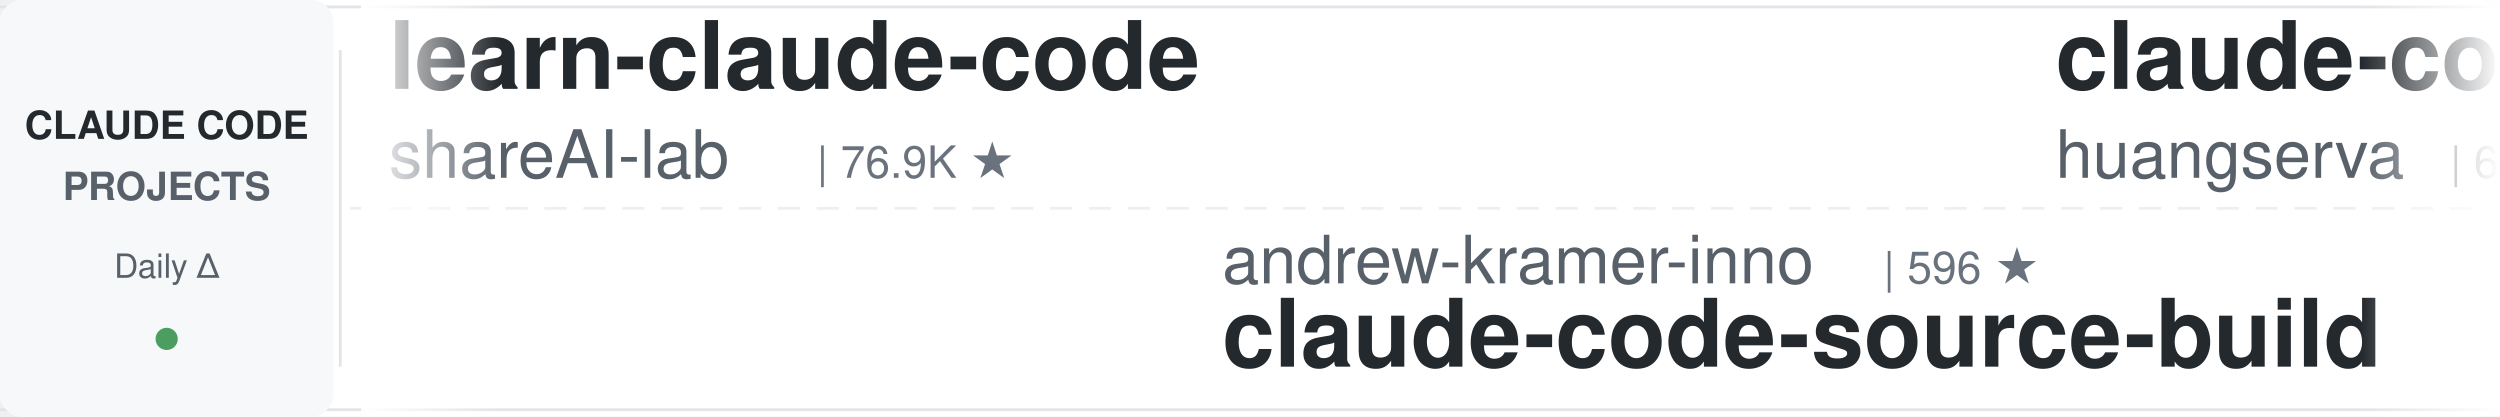
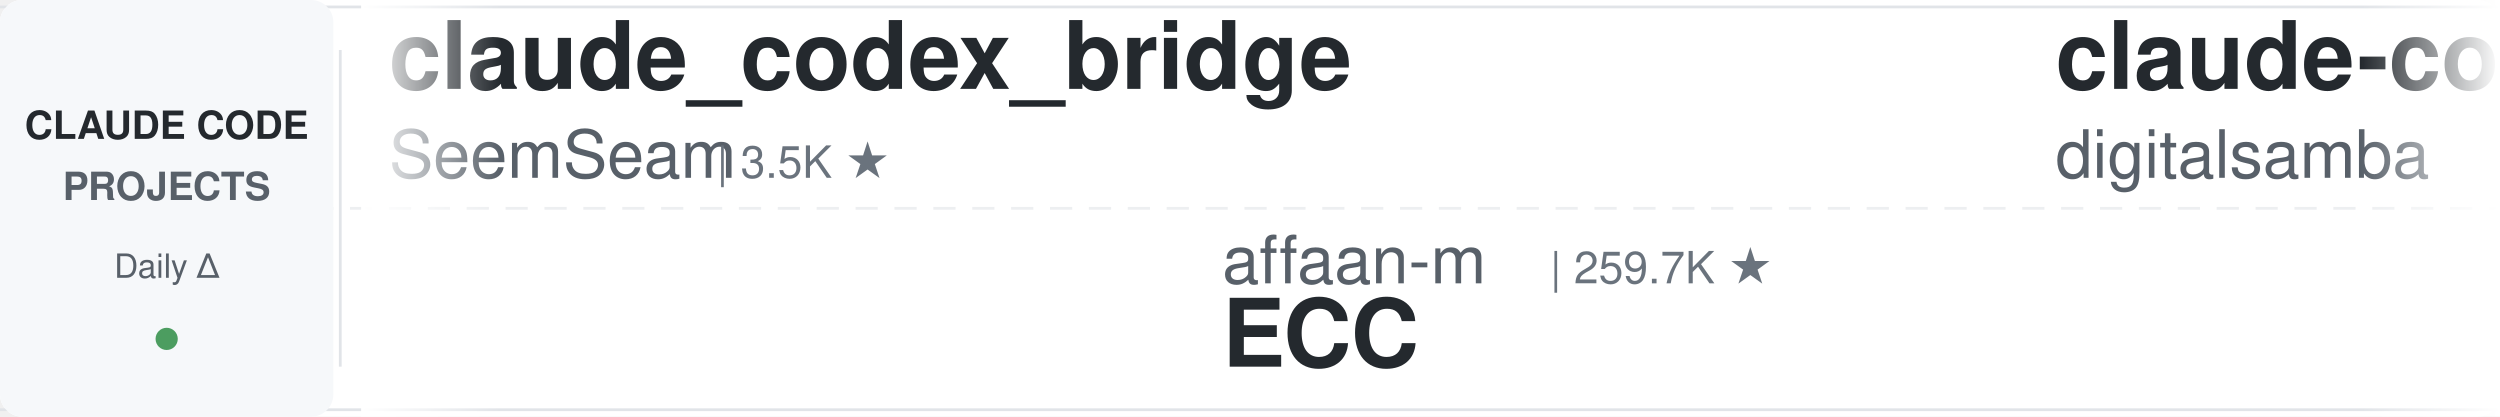
<svg xmlns="http://www.w3.org/2000/svg" width="900" height="150">
  <defs>
    <linearGradient id="leftFade" x1="0%" y1="0%" x2="100%" y2="0%">
      <stop offset="0%" style="stop-color:#ffffff;stop-opacity:1" />
      <stop offset="100%" style="stop-color:#ffffff;stop-opacity:0" />
    </linearGradient>
    <linearGradient id="rightFade" x1="0%" y1="0%" x2="100%" y2="0%">
      <stop offset="0%" style="stop-color:#ffffff;stop-opacity:0" />
      <stop offset="100%" style="stop-color:#ffffff;stop-opacity:1" />
    </linearGradient>
  </defs>
  <rect width="900" height="150" fill="#ffffff" rx="8" />
  <rect x="0" y="2" width="900" height="1" fill="#e1e4e8" />
  <rect x="0" y="147" width="900" height="1" fill="#e1e4e8" />
  <line x1="0" y1="75" x2="900" y2="75" stroke="#e1e4e8" stroke-width="1" stroke-dasharray="8 6" opacity="0.6" />
  <rect x="0" y="0" width="120" height="150" fill="#f6f8fa" rx="8" />
  <text x="60" y="50" font-family="-apple-system, BlinkMacSystemFont, 'Segoe UI', Helvetica, Arial, sans-serif" font-size="14" font-weight="600" fill="#24292e" text-anchor="middle">CLAUDE CODE</text>
  <text x="60" y="72" font-family="-apple-system, BlinkMacSystemFont, 'Segoe UI', Helvetica, Arial, sans-serif" font-size="14" font-weight="600" fill="#586069" text-anchor="middle">PROJECTS</text>
  <text x="60" y="100" font-family="-apple-system, BlinkMacSystemFont, 'Segoe UI', Helvetica, Arial, sans-serif" font-size="12" font-weight="500" fill="#586069" text-anchor="middle">Daily Δ</text>
  <circle cx="60" cy="122" r="4" fill="#22863a" opacity="0.8" />
  <rect x="122" y="18" width="1" height="114" fill="#e1e4e8" />
  <clipPath id="tickerClip">
    <rect x="130" y="0" width="770" height="150" />
  </clipPath>
  <g clip-path="url(#tickerClip)">
    <g id="tickerItems">
      <animateTransform attributeName="transform" attributeType="XML" type="translate" from="0 0" to="-3000 0" dur="54s" repeatCount="indefinite" />
      <g transform="translate(0, 0)">
-         <text x="140" y="32" font-family="-apple-system, BlinkMacSystemFont, 'Segoe UI', Helvetica, Arial, sans-serif" font-size="34" font-weight="600" fill="#24292e">learn-claude-code</text>
-         <text x="140" y="64" font-family="-apple-system, BlinkMacSystemFont, 'Segoe UI', Helvetica, Arial, sans-serif" font-size="24" font-weight="400" fill="#586069">shareAI-lab</text>
-         <text x="294" y="64" font-family="-apple-system, BlinkMacSystemFont, 'Segoe UI', Helvetica, Arial, sans-serif" font-size="16" font-weight="500" fill="#6a737d">| 76.9K ★</text>
+         <text x="140" y="32" font-family="-apple-system, BlinkMacSystemFont, 'Segoe UI', Helvetica, Arial, sans-serif" font-size="34" font-weight="600" fill="#24292e">claude_codex_bridge</text>
+         <text x="140" y="64" font-family="-apple-system, BlinkMacSystemFont, 'Segoe UI', Helvetica, Arial, sans-serif" font-size="24" font-weight="400" fill="#586069">SeemSeam</text>
+         <text x="258" y="64" font-family="-apple-system, BlinkMacSystemFont, 'Segoe UI', Helvetica, Arial, sans-serif" font-size="16" font-weight="500" fill="#6a737d">| 3.5K ★</text>
      </g>
      <g transform="translate(300, 0)">
-         <text x="140" y="102" font-family="-apple-system, BlinkMacSystemFont, 'Segoe UI', Helvetica, Arial, sans-serif" font-size="24" font-weight="400" fill="#586069">andrew-kramer-inno</text>
-         <text x="378" y="102" font-family="-apple-system, BlinkMacSystemFont, 'Segoe UI', Helvetica, Arial, sans-serif" font-size="16" font-weight="500" fill="#6a737d">| 596 ★</text>
-         <text x="140" y="132" font-family="-apple-system, BlinkMacSystemFont, 'Segoe UI', Helvetica, Arial, sans-serif" font-size="34" font-weight="600" fill="#24292e">claude-code-source-build</text>
+         <text x="140" y="102" font-family="-apple-system, BlinkMacSystemFont, 'Segoe UI', Helvetica, Arial, sans-serif" font-size="24" font-weight="400" fill="#586069">affaan-m</text>
+         <text x="258" y="102" font-family="-apple-system, BlinkMacSystemFont, 'Segoe UI', Helvetica, Arial, sans-serif" font-size="16" font-weight="500" fill="#6a737d">| 259.7K ★</text>
+         <text x="140" y="132" font-family="-apple-system, BlinkMacSystemFont, 'Segoe UI', Helvetica, Arial, sans-serif" font-size="34" font-weight="600" fill="#24292e">ECC</text>
      </g>
      <g transform="translate(600, 0)">
-         <text x="140" y="32" font-family="-apple-system, BlinkMacSystemFont, 'Segoe UI', Helvetica, Arial, sans-serif" font-size="34" font-weight="600" fill="#24292e">claude-code-cli</text>
-         <text x="140" y="64" font-family="-apple-system, BlinkMacSystemFont, 'Segoe UI', Helvetica, Arial, sans-serif" font-size="24" font-weight="400" fill="#586069">huangserva</text>
-         <text x="282" y="64" font-family="-apple-system, BlinkMacSystemFont, 'Segoe UI', Helvetica, Arial, sans-serif" font-size="16" font-weight="500" fill="#6a737d">| 628 ★</text>
+         <text x="140" y="32" font-family="-apple-system, BlinkMacSystemFont, 'Segoe UI', Helvetica, Arial, sans-serif" font-size="34" font-weight="600" fill="#24292e">claude-code-video-toolki...</text>
+         <text x="140" y="64" font-family="-apple-system, BlinkMacSystemFont, 'Segoe UI', Helvetica, Arial, sans-serif" font-size="24" font-weight="400" fill="#586069">digitalsamba</text>
+         <text x="306" y="64" font-family="-apple-system, BlinkMacSystemFont, 'Segoe UI', Helvetica, Arial, sans-serif" font-size="16" font-weight="500" fill="#6a737d">| 2.1K ★</text>
      </g>
      <g transform="translate(900, 0)">
-         <text x="140" y="102" font-family="-apple-system, BlinkMacSystemFont, 'Segoe UI', Helvetica, Arial, sans-serif" font-size="24" font-weight="400" fill="#586069">xu-xiang</text>
-         <text x="258" y="102" font-family="-apple-system, BlinkMacSystemFont, 'Segoe UI', Helvetica, Arial, sans-serif" font-size="16" font-weight="500" fill="#6a737d">| 1.9K ★</text>
-         <text x="140" y="132" font-family="-apple-system, BlinkMacSystemFont, 'Segoe UI', Helvetica, Arial, sans-serif" font-size="34" font-weight="600" fill="#24292e">everything-claude-code-z...</text>
+         <text x="140" y="102" font-family="-apple-system, BlinkMacSystemFont, 'Segoe UI', Helvetica, Arial, sans-serif" font-size="24" font-weight="400" fill="#586069">frankbria</text>
+         <text x="270" y="102" font-family="-apple-system, BlinkMacSystemFont, 'Segoe UI', Helvetica, Arial, sans-serif" font-size="16" font-weight="500" fill="#6a737d">| 9.6K ★</text>
+         <text x="140" y="132" font-family="-apple-system, BlinkMacSystemFont, 'Segoe UI', Helvetica, Arial, sans-serif" font-size="34" font-weight="600" fill="#24292e">ralph-claude-code</text>
      </g>
      <g transform="translate(1200, 0)">
-         <text x="140" y="32" font-family="-apple-system, BlinkMacSystemFont, 'Segoe UI', Helvetica, Arial, sans-serif" font-size="34" font-weight="600" fill="#24292e">sc-claude-code-files</text>
-         <text x="140" y="64" font-family="-apple-system, BlinkMacSystemFont, 'Segoe UI', Helvetica, Arial, sans-serif" font-size="24" font-weight="400" fill="#586069">https-deeplearning-ai</text>
-         <text x="414" y="64" font-family="-apple-system, BlinkMacSystemFont, 'Segoe UI', Helvetica, Arial, sans-serif" font-size="16" font-weight="500" fill="#6a737d">| 549 ★</text>
+         <text x="140" y="32" font-family="-apple-system, BlinkMacSystemFont, 'Segoe UI', Helvetica, Arial, sans-serif" font-size="34" font-weight="600" fill="#24292e">awesome-claude-code-plug...</text>
+         <text x="140" y="64" font-family="-apple-system, BlinkMacSystemFont, 'Segoe UI', Helvetica, Arial, sans-serif" font-size="24" font-weight="400" fill="#586069">ccplugins</text>
+         <text x="270" y="64" font-family="-apple-system, BlinkMacSystemFont, 'Segoe UI', Helvetica, Arial, sans-serif" font-size="16" font-weight="500" fill="#6a737d">| 942 ★</text>
      </g>
      <g transform="translate(1500, 0)">
-         <text x="140" y="102" font-family="-apple-system, BlinkMacSystemFont, 'Segoe UI', Helvetica, Arial, sans-serif" font-size="24" font-weight="400" fill="#586069">nicedreamzapp</text>
-         <text x="318" y="102" font-family="-apple-system, BlinkMacSystemFont, 'Segoe UI', Helvetica, Arial, sans-serif" font-size="16" font-weight="500" fill="#6a737d">| 3.3K ★</text>
-         <text x="140" y="132" font-family="-apple-system, BlinkMacSystemFont, 'Segoe UI', Helvetica, Arial, sans-serif" font-size="34" font-weight="600" fill="#24292e">claude-code-local</text>
+         <text x="140" y="102" font-family="-apple-system, BlinkMacSystemFont, 'Segoe UI', Helvetica, Arial, sans-serif" font-size="24" font-weight="400" fill="#586069">disler</text>
+         <text x="234" y="102" font-family="-apple-system, BlinkMacSystemFont, 'Segoe UI', Helvetica, Arial, sans-serif" font-size="16" font-weight="500" fill="#6a737d">| 1.7K ★</text>
+         <text x="140" y="132" font-family="-apple-system, BlinkMacSystemFont, 'Segoe UI', Helvetica, Arial, sans-serif" font-size="34" font-weight="600" fill="#24292e">pi-vs-claude-code</text>
      </g>
      <g transform="translate(1800, 0)">
-         <text x="140" y="32" font-family="-apple-system, BlinkMacSystemFont, 'Segoe UI', Helvetica, Arial, sans-serif" font-size="34" font-weight="600" fill="#24292e">everything-claude-code</text>
-         <text x="140" y="64" font-family="-apple-system, BlinkMacSystemFont, 'Segoe UI', Helvetica, Arial, sans-serif" font-size="24" font-weight="400" fill="#586069">WorldFlowAI</text>
-         <text x="294" y="64" font-family="-apple-system, BlinkMacSystemFont, 'Segoe UI', Helvetica, Arial, sans-serif" font-size="16" font-weight="500" fill="#6a737d">| 3.0K ★</text>
+         <text x="140" y="32" font-family="-apple-system, BlinkMacSystemFont, 'Segoe UI', Helvetica, Arial, sans-serif" font-size="34" font-weight="600" fill="#24292e">ClaudeCodeAgents</text>
+         <text x="140" y="64" font-family="-apple-system, BlinkMacSystemFont, 'Segoe UI', Helvetica, Arial, sans-serif" font-size="24" font-weight="400" fill="#586069">darcyegb</text>
+         <text x="258" y="64" font-family="-apple-system, BlinkMacSystemFont, 'Segoe UI', Helvetica, Arial, sans-serif" font-size="16" font-weight="500" fill="#6a737d">| 763 ★</text>
      </g>
      <g transform="translate(2100, 0)">
-         <text x="140" y="102" font-family="-apple-system, BlinkMacSystemFont, 'Segoe UI', Helvetica, Arial, sans-serif" font-size="24" font-weight="400" fill="#586069">jqueryscript</text>
-         <text x="306" y="102" font-family="-apple-system, BlinkMacSystemFont, 'Segoe UI', Helvetica, Arial, sans-serif" font-size="16" font-weight="500" fill="#6a737d">| 516 ★</text>
-         <text x="140" y="132" font-family="-apple-system, BlinkMacSystemFont, 'Segoe UI', Helvetica, Arial, sans-serif" font-size="34" font-weight="600" fill="#24292e">awesome-claude-code</text>
+         <text x="140" y="102" font-family="-apple-system, BlinkMacSystemFont, 'Segoe UI', Helvetica, Arial, sans-serif" font-size="24" font-weight="400" fill="#586069">Pimzino</text>
+         <text x="246" y="102" font-family="-apple-system, BlinkMacSystemFont, 'Segoe UI', Helvetica, Arial, sans-serif" font-size="16" font-weight="500" fill="#6a737d">| 3.9K ★</text>
+         <text x="140" y="132" font-family="-apple-system, BlinkMacSystemFont, 'Segoe UI', Helvetica, Arial, sans-serif" font-size="34" font-weight="600" fill="#24292e">claude-code-spec-workflo...</text>
      </g>
      <g transform="translate(2400, 0)">
-         <text x="140" y="32" font-family="-apple-system, BlinkMacSystemFont, 'Segoe UI', Helvetica, Arial, sans-serif" font-size="34" font-weight="600" fill="#24292e">andrej-karpathy-skills</text>
-         <text x="140" y="64" font-family="-apple-system, BlinkMacSystemFont, 'Segoe UI', Helvetica, Arial, sans-serif" font-size="24" font-weight="400" fill="#586069">multica-ai</text>
-         <text x="282" y="64" font-family="-apple-system, BlinkMacSystemFont, 'Segoe UI', Helvetica, Arial, sans-serif" font-size="16" font-weight="500" fill="#6a737d">| 213.3K ★</text>
+         <text x="140" y="32" font-family="-apple-system, BlinkMacSystemFont, 'Segoe UI', Helvetica, Arial, sans-serif" font-size="34" font-weight="600" fill="#24292e">claude-code-book</text>
+         <text x="140" y="64" font-family="-apple-system, BlinkMacSystemFont, 'Segoe UI', Helvetica, Arial, sans-serif" font-size="24" font-weight="400" fill="#586069">lintsinghua</text>
+         <text x="294" y="64" font-family="-apple-system, BlinkMacSystemFont, 'Segoe UI', Helvetica, Arial, sans-serif" font-size="16" font-weight="500" fill="#6a737d">| 4.2K ★</text>
      </g>
      <g transform="translate(2700, 0)">
-         <text x="140" y="102" font-family="-apple-system, BlinkMacSystemFont, 'Segoe UI', Helvetica, Arial, sans-serif" font-size="24" font-weight="400" fill="#586069">repowise-dev</text>
-         <text x="306" y="102" font-family="-apple-system, BlinkMacSystemFont, 'Segoe UI', Helvetica, Arial, sans-serif" font-size="16" font-weight="500" fill="#6a737d">| 1.2K ★</text>
-         <text x="140" y="132" font-family="-apple-system, BlinkMacSystemFont, 'Segoe UI', Helvetica, Arial, sans-serif" font-size="34" font-weight="600" fill="#24292e">claude-code-prompts</text>
+         <text x="140" y="102" font-family="-apple-system, BlinkMacSystemFont, 'Segoe UI', Helvetica, Arial, sans-serif" font-size="24" font-weight="400" fill="#586069">Chachamaru127</text>
+         <text x="318" y="102" font-family="-apple-system, BlinkMacSystemFont, 'Segoe UI', Helvetica, Arial, sans-serif" font-size="16" font-weight="500" fill="#6a737d">| 3.1K ★</text>
+         <text x="140" y="132" font-family="-apple-system, BlinkMacSystemFont, 'Segoe UI', Helvetica, Arial, sans-serif" font-size="34" font-weight="600" fill="#24292e">claude-code-harness</text>
      </g>
      <g transform="translate(3000, 0)">
-         <text x="140" y="32" font-family="-apple-system, BlinkMacSystemFont, 'Segoe UI', Helvetica, Arial, sans-serif" font-size="34" font-weight="600" fill="#24292e">learn-claude-code</text>
-         <text x="140" y="64" font-family="-apple-system, BlinkMacSystemFont, 'Segoe UI', Helvetica, Arial, sans-serif" font-size="24" font-weight="400" fill="#586069">shareAI-lab</text>
-         <text x="294" y="64" font-family="-apple-system, BlinkMacSystemFont, 'Segoe UI', Helvetica, Arial, sans-serif" font-size="16" font-weight="500" fill="#6a737d">| 76.9K ★</text>
+         <text x="140" y="32" font-family="-apple-system, BlinkMacSystemFont, 'Segoe UI', Helvetica, Arial, sans-serif" font-size="34" font-weight="600" fill="#24292e">claude_codex_bridge</text>
+         <text x="140" y="64" font-family="-apple-system, BlinkMacSystemFont, 'Segoe UI', Helvetica, Arial, sans-serif" font-size="24" font-weight="400" fill="#586069">SeemSeam</text>
+         <text x="258" y="64" font-family="-apple-system, BlinkMacSystemFont, 'Segoe UI', Helvetica, Arial, sans-serif" font-size="16" font-weight="500" fill="#6a737d">| 3.5K ★</text>
      </g>
      <g transform="translate(3300, 0)">
-         <text x="140" y="102" font-family="-apple-system, BlinkMacSystemFont, 'Segoe UI', Helvetica, Arial, sans-serif" font-size="24" font-weight="400" fill="#586069">andrew-kramer-inno</text>
-         <text x="378" y="102" font-family="-apple-system, BlinkMacSystemFont, 'Segoe UI', Helvetica, Arial, sans-serif" font-size="16" font-weight="500" fill="#6a737d">| 596 ★</text>
-         <text x="140" y="132" font-family="-apple-system, BlinkMacSystemFont, 'Segoe UI', Helvetica, Arial, sans-serif" font-size="34" font-weight="600" fill="#24292e">claude-code-source-build</text>
+         <text x="140" y="102" font-family="-apple-system, BlinkMacSystemFont, 'Segoe UI', Helvetica, Arial, sans-serif" font-size="24" font-weight="400" fill="#586069">affaan-m</text>
+         <text x="258" y="102" font-family="-apple-system, BlinkMacSystemFont, 'Segoe UI', Helvetica, Arial, sans-serif" font-size="16" font-weight="500" fill="#6a737d">| 259.7K ★</text>
+         <text x="140" y="132" font-family="-apple-system, BlinkMacSystemFont, 'Segoe UI', Helvetica, Arial, sans-serif" font-size="34" font-weight="600" fill="#24292e">ECC</text>
      </g>
      <g transform="translate(3600, 0)">
-         <text x="140" y="32" font-family="-apple-system, BlinkMacSystemFont, 'Segoe UI', Helvetica, Arial, sans-serif" font-size="34" font-weight="600" fill="#24292e">claude-code-cli</text>
-         <text x="140" y="64" font-family="-apple-system, BlinkMacSystemFont, 'Segoe UI', Helvetica, Arial, sans-serif" font-size="24" font-weight="400" fill="#586069">huangserva</text>
-         <text x="282" y="64" font-family="-apple-system, BlinkMacSystemFont, 'Segoe UI', Helvetica, Arial, sans-serif" font-size="16" font-weight="500" fill="#6a737d">| 628 ★</text>
+         <text x="140" y="32" font-family="-apple-system, BlinkMacSystemFont, 'Segoe UI', Helvetica, Arial, sans-serif" font-size="34" font-weight="600" fill="#24292e">claude-code-video-toolki...</text>
+         <text x="140" y="64" font-family="-apple-system, BlinkMacSystemFont, 'Segoe UI', Helvetica, Arial, sans-serif" font-size="24" font-weight="400" fill="#586069">digitalsamba</text>
+         <text x="306" y="64" font-family="-apple-system, BlinkMacSystemFont, 'Segoe UI', Helvetica, Arial, sans-serif" font-size="16" font-weight="500" fill="#6a737d">| 2.1K ★</text>
      </g>
      <g transform="translate(3900, 0)">
-         <text x="140" y="102" font-family="-apple-system, BlinkMacSystemFont, 'Segoe UI', Helvetica, Arial, sans-serif" font-size="24" font-weight="400" fill="#586069">xu-xiang</text>
-         <text x="258" y="102" font-family="-apple-system, BlinkMacSystemFont, 'Segoe UI', Helvetica, Arial, sans-serif" font-size="16" font-weight="500" fill="#6a737d">| 1.9K ★</text>
-         <text x="140" y="132" font-family="-apple-system, BlinkMacSystemFont, 'Segoe UI', Helvetica, Arial, sans-serif" font-size="34" font-weight="600" fill="#24292e">everything-claude-code-z...</text>
+         <text x="140" y="102" font-family="-apple-system, BlinkMacSystemFont, 'Segoe UI', Helvetica, Arial, sans-serif" font-size="24" font-weight="400" fill="#586069">frankbria</text>
+         <text x="270" y="102" font-family="-apple-system, BlinkMacSystemFont, 'Segoe UI', Helvetica, Arial, sans-serif" font-size="16" font-weight="500" fill="#6a737d">| 9.6K ★</text>
+         <text x="140" y="132" font-family="-apple-system, BlinkMacSystemFont, 'Segoe UI', Helvetica, Arial, sans-serif" font-size="34" font-weight="600" fill="#24292e">ralph-claude-code</text>
      </g>
    </g>
  </g>
  <rect x="130" y="0" width="50" height="150" fill="url(#leftFade)" />
  <rect x="850" y="0" width="50" height="150" fill="url(#rightFade)" />
</svg>
